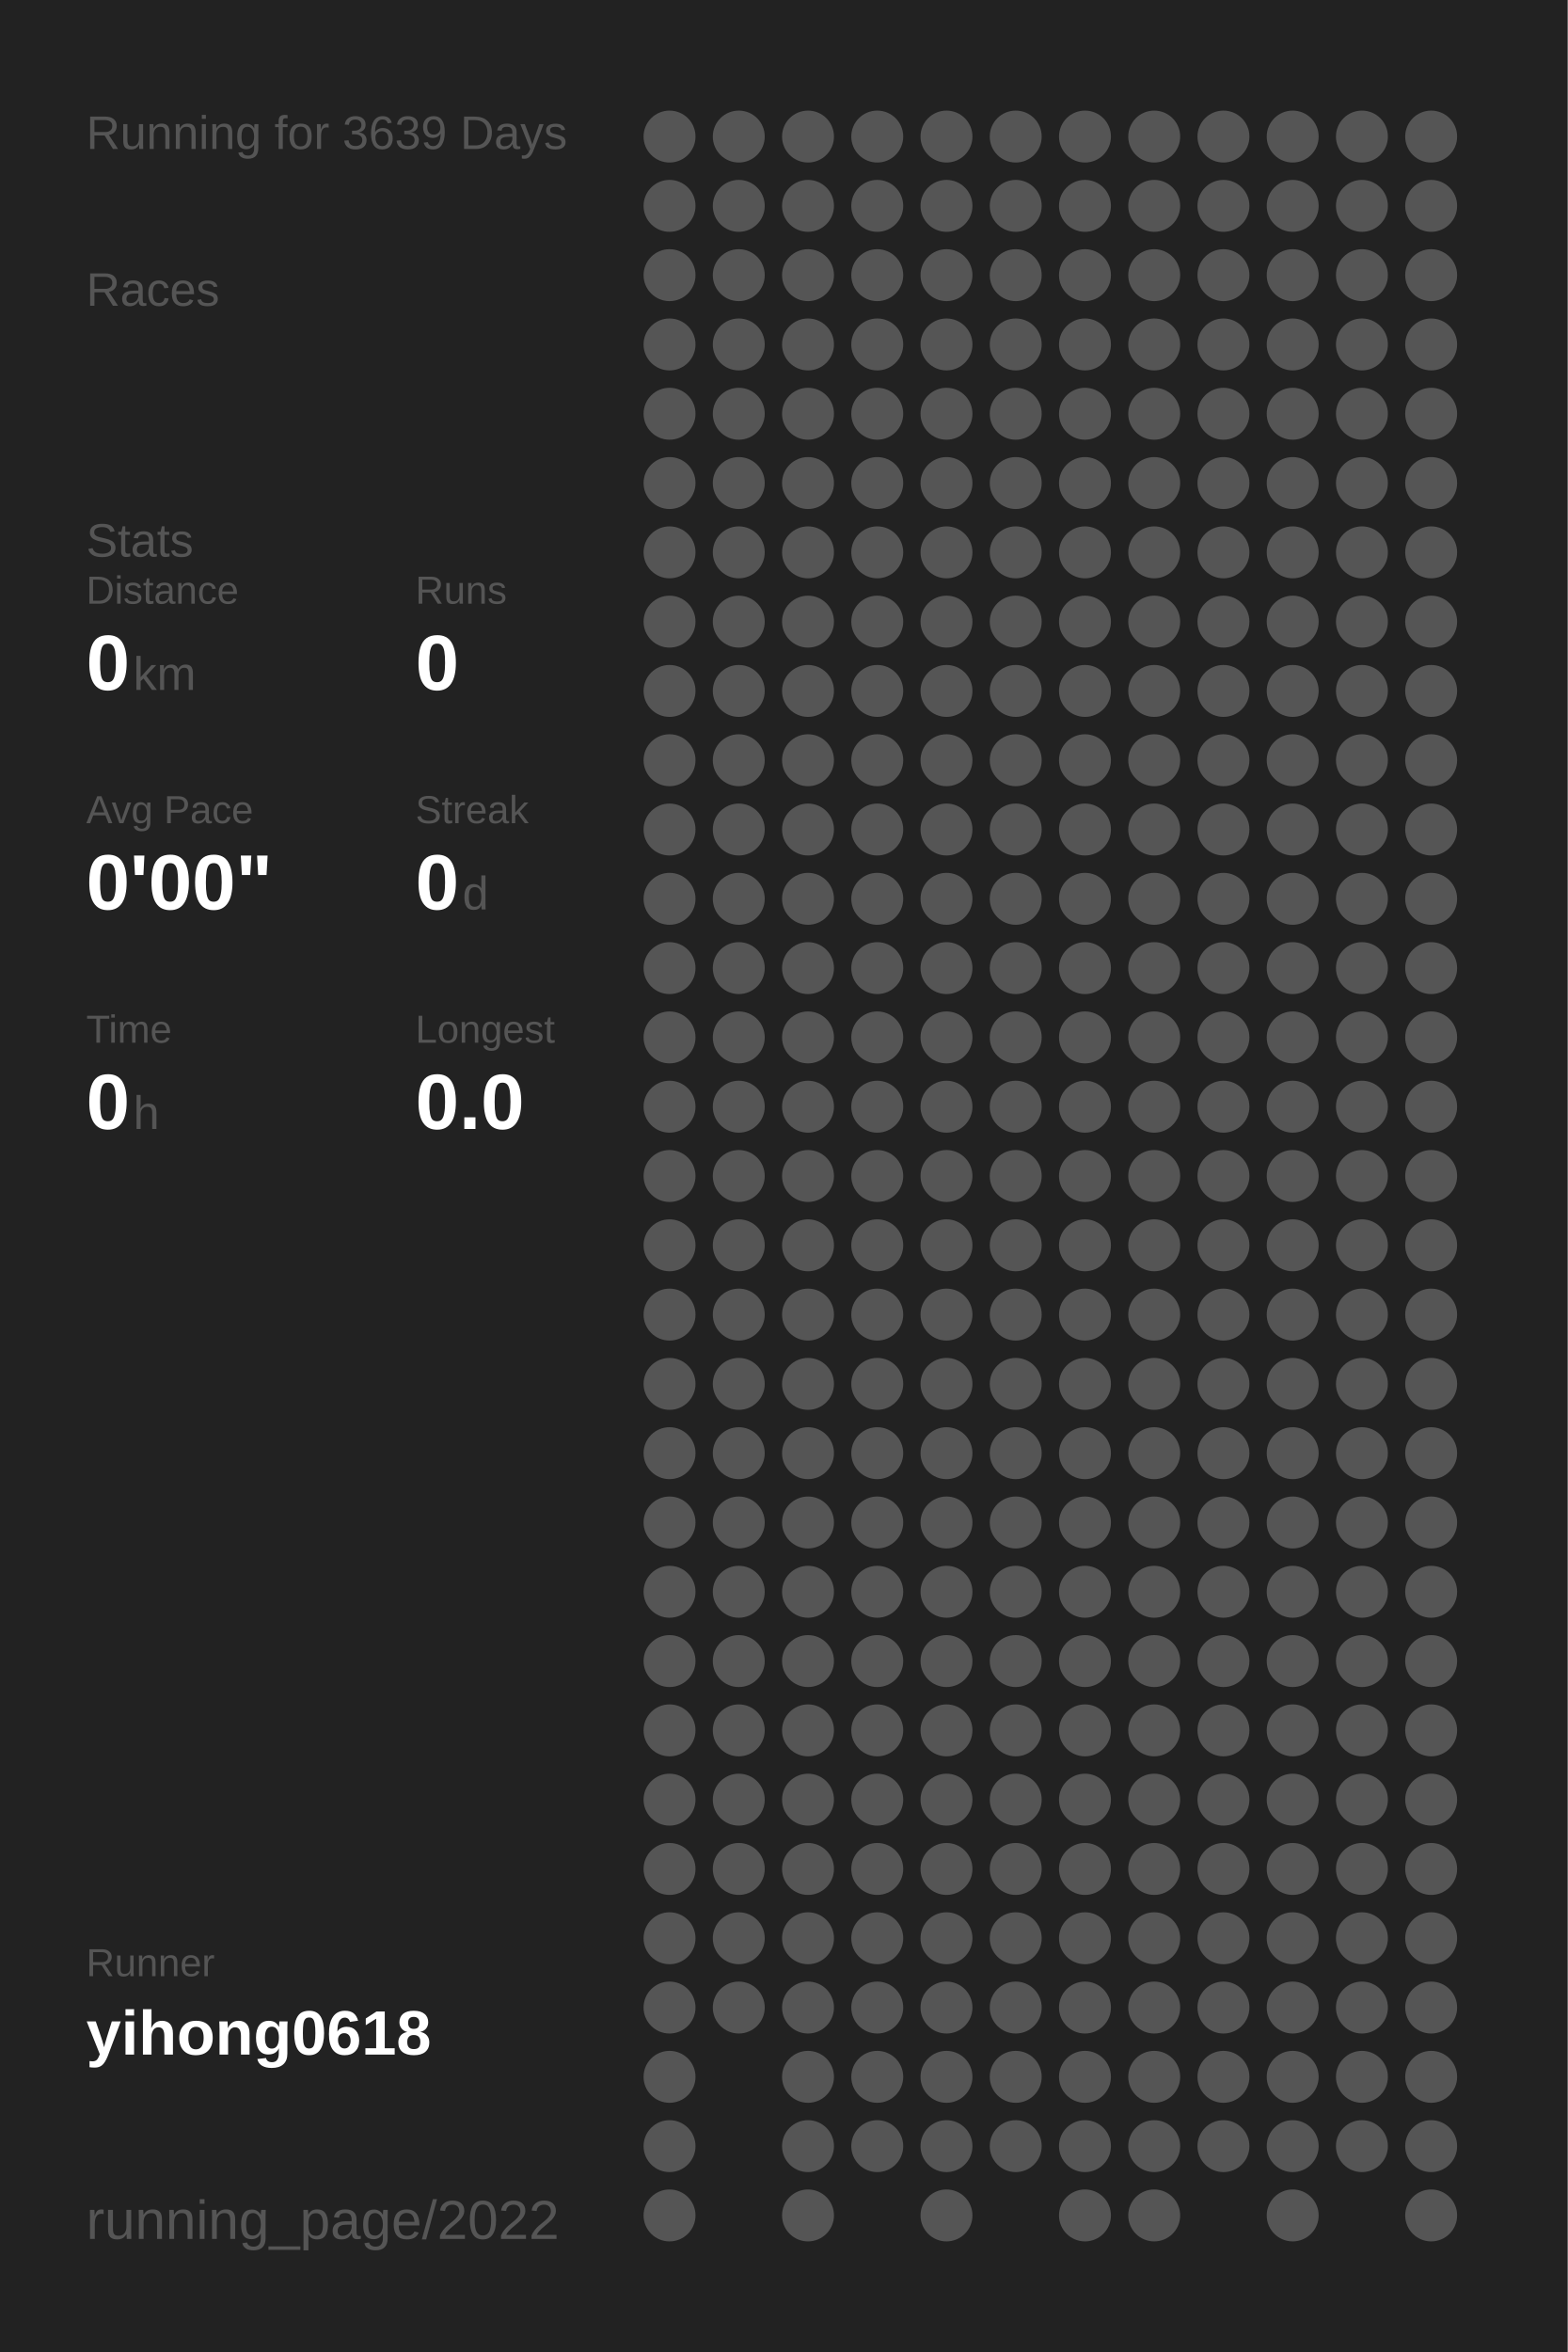
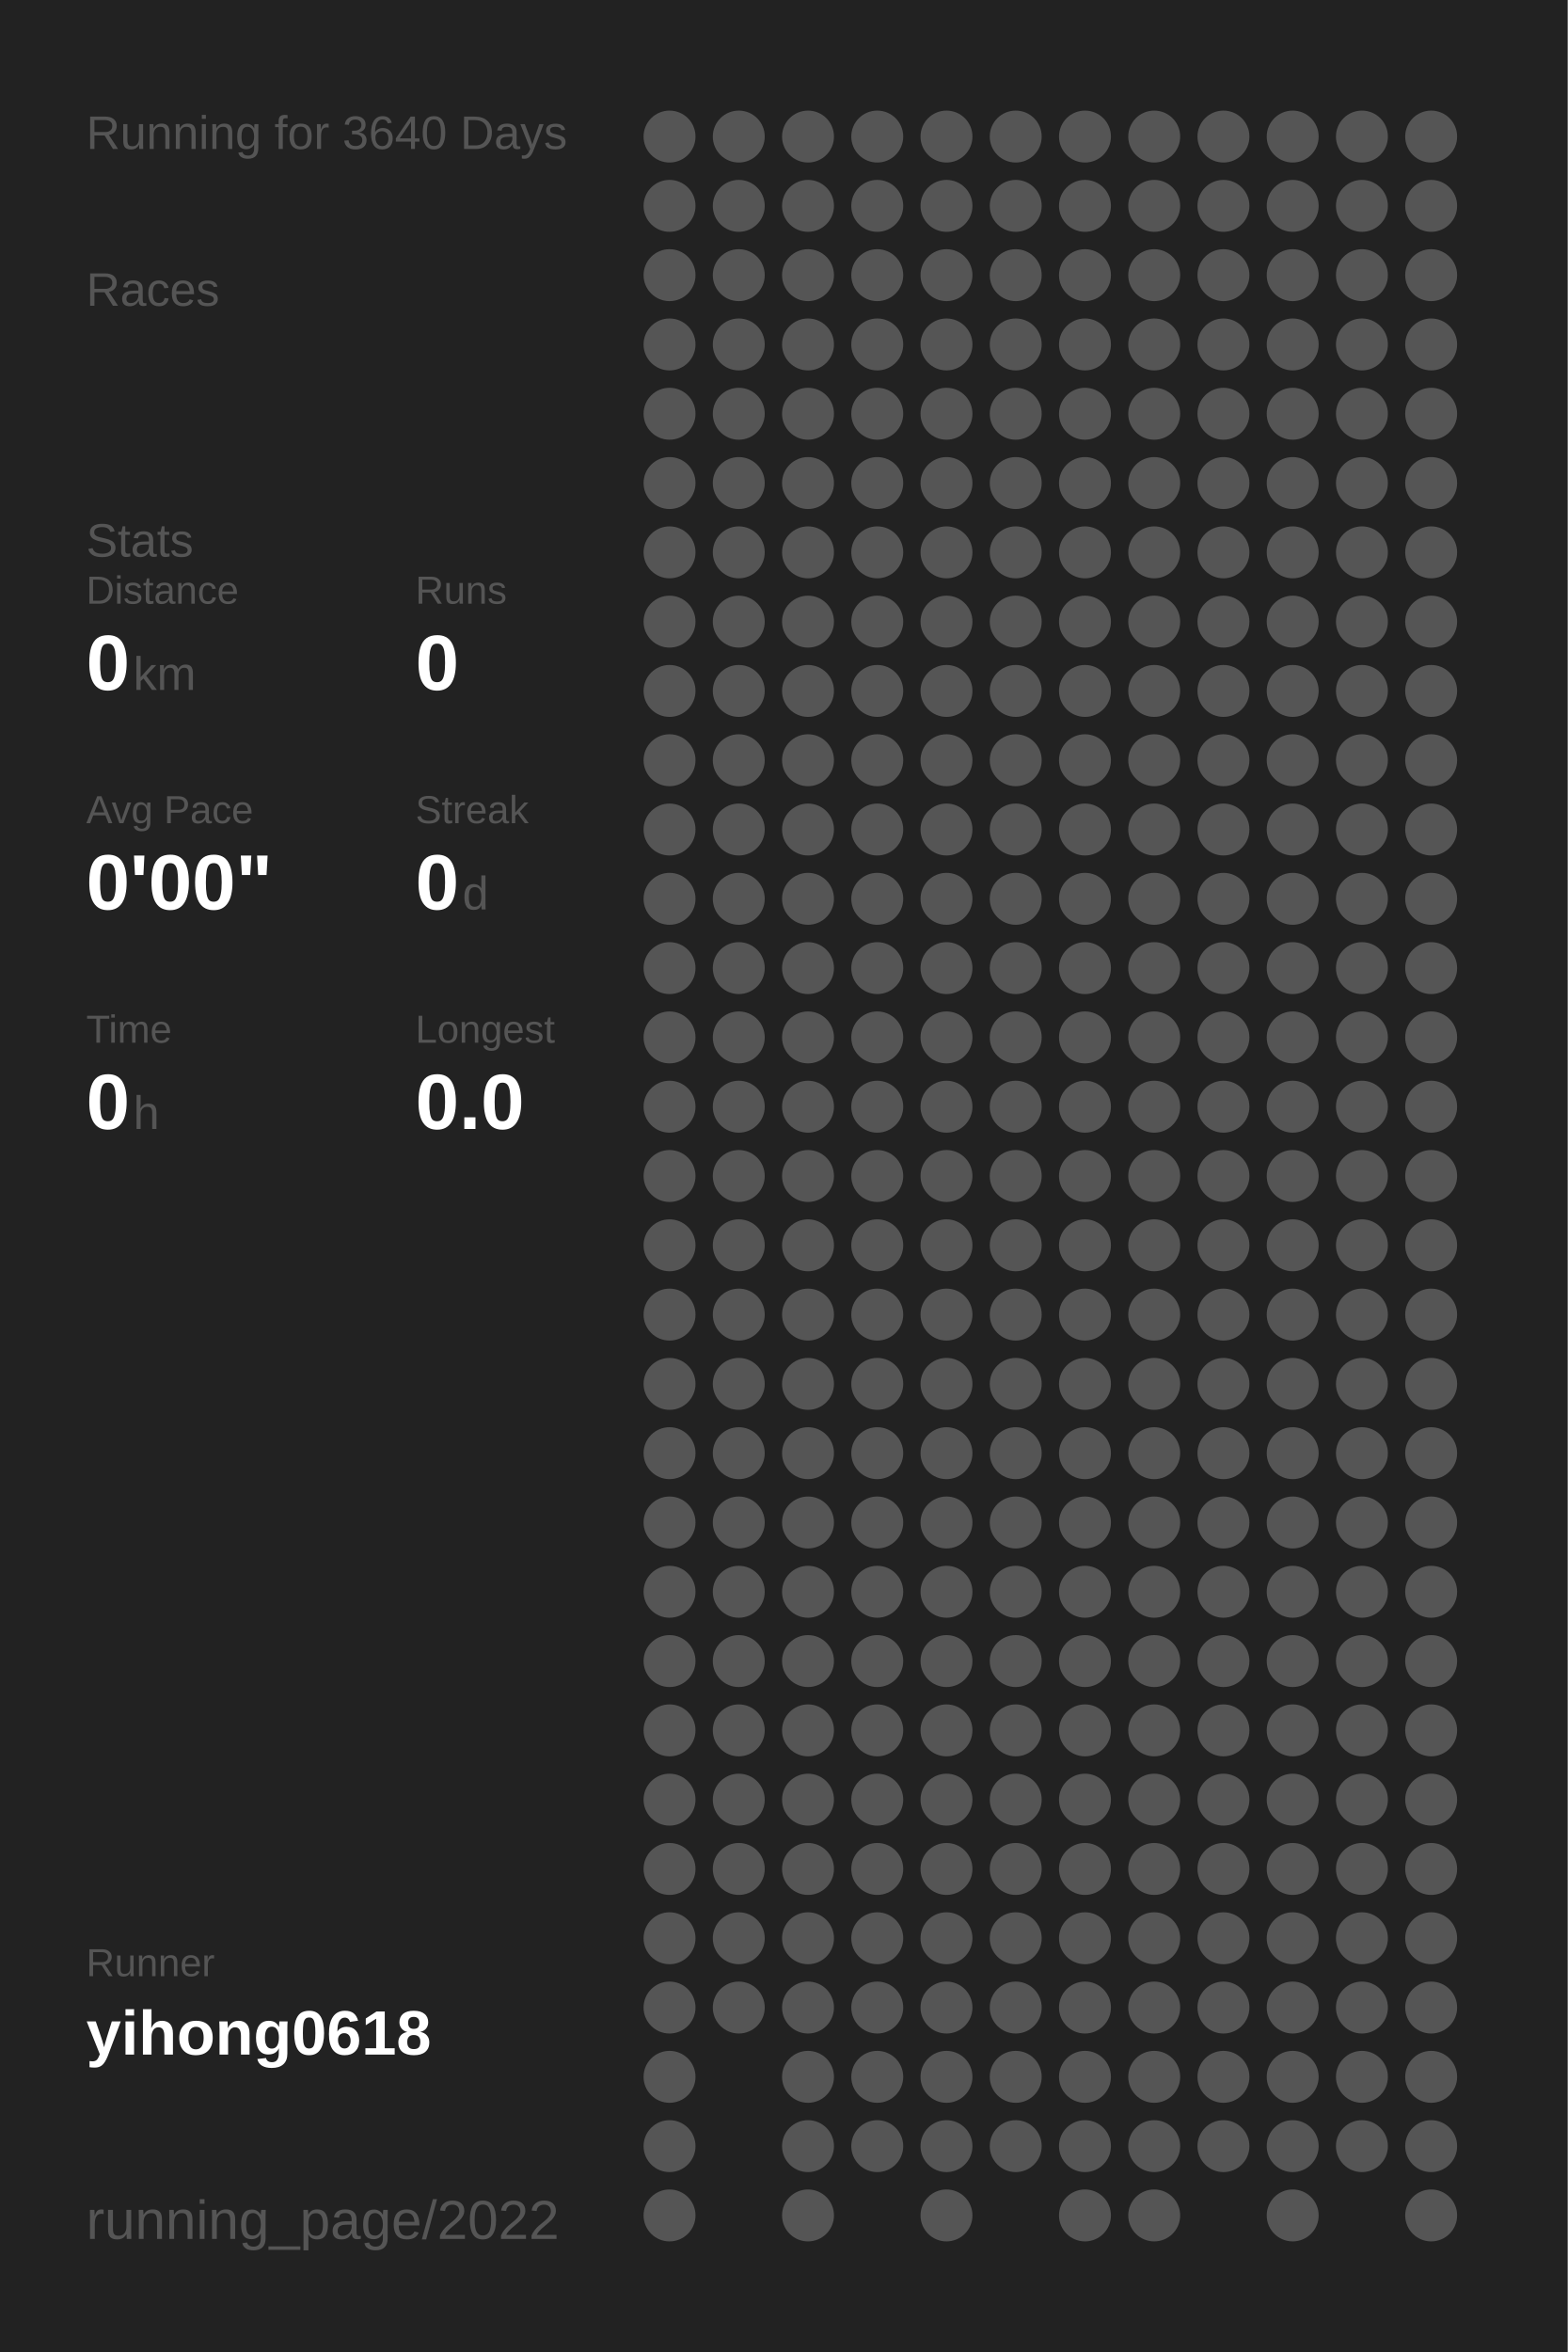
<svg xmlns="http://www.w3.org/2000/svg" baseProfile="full" height="300mm" version="1.1" viewBox="0,0,200,300" width="200mm">
  <defs />
  <rect fill="#222222" height="300" width="200" x="0" y="0" />
-   <text fill="#555555" style="font-size:6px; font-family:Arial;" x="11" y="19">Running for 3639 Days</text>
+   <text fill="#555555" style="font-size:6px; font-family:Arial;" x="11" y="19">Running for 3640 Days</text>
  <text fill="#555555" style="font-size:6px; font-family:Arial;" x="11" y="39">Races</text>
  <text fill="#555555" style="font-size:6px; font-family:Arial;" x="11" y="71">Stats</text>
  <text fill="#555555" style="font-size:5px; font-family:Arial;" x="11" y="77">Distance</text>
  <text fill="#FFFFFF" style="font-size:10px; font-family:Arial; font-weight:bold;" x="11" y="88">0</text>
  <text fill="#555555" style="font-size:6px; font-family:Arial;" x="17" y="88">km</text>
  <text fill="#555555" style="font-size:5px; font-family:Arial;" x="53" y="77">Runs</text>
  <text fill="#FFFFFF" style="font-size:10px; font-family:Arial; font-weight:bold;" x="53" y="88">0</text>
  <text fill="#555555" style="font-size:5px; font-family:Arial;" x="11" y="105">Avg Pace</text>
  <text fill="#FFFFFF" style="font-size:10px; font-family:Arial; font-weight:bold;" x="11" y="116">0'00"</text>
  <text fill="#555555" style="font-size:5px; font-family:Arial;" x="53" y="105">Streak</text>
  <text fill="#FFFFFF" style="font-size:10px; font-family:Arial; font-weight:bold;" x="53" y="116">0</text>
  <text fill="#555555" style="font-size:6px; font-family:Arial;" x="59" y="116">d</text>
  <text fill="#555555" style="font-size:5px; font-family:Arial;" x="11" y="133">Time</text>
  <text fill="#FFFFFF" style="font-size:10px; font-family:Arial; font-weight:bold;" x="11" y="144">0</text>
  <text fill="#555555" style="font-size:6px; font-family:Arial;" x="17" y="144">h</text>
  <text fill="#555555" style="font-size:5px; font-family:Arial;" x="53" y="133">Longest</text>
  <text fill="#FFFFFF" style="font-size:10px; font-family:Arial; font-weight:bold;" x="53" y="144">0.0</text>
  <text fill="#555555" style="font-size:5px; font-family:Arial;" x="11" y="252.065">Runner</text>
  <text fill="#FFFFFF" style="font-size:8px; font-family:Arial; font-weight:bold;" x="11" y="262.065">yihong0618</text>
  <text fill="#555555" style="font-size:7px; font-family:Arial;" x="11" y="285.581">running_page/2022</text>
  <circle cx="85.417" cy="17.419" fill="#555555" r="3.312" />
  <circle cx="85.417" cy="26.258" fill="#555555" r="3.312" />
  <circle cx="85.417" cy="35.097" fill="#555555" r="3.312" />
  <circle cx="85.417" cy="43.935" fill="#555555" r="3.312" />
  <circle cx="85.417" cy="52.774" fill="#555555" r="3.312" />
  <circle cx="85.417" cy="61.613" fill="#555555" r="3.312" />
  <circle cx="85.417" cy="70.452" fill="#555555" r="3.312" />
  <circle cx="85.417" cy="79.29" fill="#555555" r="3.312" />
  <circle cx="85.417" cy="88.129" fill="#555555" r="3.312" />
  <circle cx="85.417" cy="96.968" fill="#555555" r="3.312" />
  <circle cx="85.417" cy="105.806" fill="#555555" r="3.312" />
  <circle cx="85.417" cy="114.645" fill="#555555" r="3.312" />
  <circle cx="85.417" cy="123.484" fill="#555555" r="3.312" />
  <circle cx="85.417" cy="132.323" fill="#555555" r="3.312" />
  <circle cx="85.417" cy="141.161" fill="#555555" r="3.312" />
  <circle cx="85.417" cy="150" fill="#555555" r="3.312" />
  <circle cx="85.417" cy="158.839" fill="#555555" r="3.312" />
  <circle cx="85.417" cy="167.677" fill="#555555" r="3.312" />
  <circle cx="85.417" cy="176.516" fill="#555555" r="3.312" />
  <circle cx="85.417" cy="185.355" fill="#555555" r="3.312" />
  <circle cx="85.417" cy="194.194" fill="#555555" r="3.312" />
  <circle cx="85.417" cy="203.032" fill="#555555" r="3.312" />
  <circle cx="85.417" cy="211.871" fill="#555555" r="3.312" />
  <circle cx="85.417" cy="220.71" fill="#555555" r="3.312" />
  <circle cx="85.417" cy="229.548" fill="#555555" r="3.312" />
  <circle cx="85.417" cy="238.387" fill="#555555" r="3.312" />
  <circle cx="85.417" cy="247.226" fill="#555555" r="3.312" />
  <circle cx="85.417" cy="256.065" fill="#555555" r="3.312" />
  <circle cx="85.417" cy="264.903" fill="#555555" r="3.312" />
  <circle cx="85.417" cy="273.742" fill="#555555" r="3.312" />
  <circle cx="85.417" cy="282.581" fill="#555555" r="3.312" />
  <circle cx="94.25" cy="17.419" fill="#555555" r="3.312" />
  <circle cx="94.25" cy="26.258" fill="#555555" r="3.312" />
  <circle cx="94.25" cy="35.097" fill="#555555" r="3.312" />
  <circle cx="94.25" cy="43.935" fill="#555555" r="3.312" />
  <circle cx="94.25" cy="52.774" fill="#555555" r="3.312" />
  <circle cx="94.25" cy="61.613" fill="#555555" r="3.312" />
  <circle cx="94.25" cy="70.452" fill="#555555" r="3.312" />
  <circle cx="94.25" cy="79.29" fill="#555555" r="3.312" />
  <circle cx="94.25" cy="88.129" fill="#555555" r="3.312" />
  <circle cx="94.25" cy="96.968" fill="#555555" r="3.312" />
  <circle cx="94.25" cy="105.806" fill="#555555" r="3.312" />
  <circle cx="94.25" cy="114.645" fill="#555555" r="3.312" />
  <circle cx="94.25" cy="123.484" fill="#555555" r="3.312" />
  <circle cx="94.25" cy="132.323" fill="#555555" r="3.312" />
  <circle cx="94.25" cy="141.161" fill="#555555" r="3.312" />
  <circle cx="94.25" cy="150" fill="#555555" r="3.312" />
  <circle cx="94.25" cy="158.839" fill="#555555" r="3.312" />
  <circle cx="94.25" cy="167.677" fill="#555555" r="3.312" />
  <circle cx="94.25" cy="176.516" fill="#555555" r="3.312" />
  <circle cx="94.25" cy="185.355" fill="#555555" r="3.312" />
  <circle cx="94.25" cy="194.194" fill="#555555" r="3.312" />
  <circle cx="94.25" cy="203.032" fill="#555555" r="3.312" />
  <circle cx="94.25" cy="211.871" fill="#555555" r="3.312" />
  <circle cx="94.25" cy="220.71" fill="#555555" r="3.312" />
  <circle cx="94.25" cy="229.548" fill="#555555" r="3.312" />
  <circle cx="94.25" cy="238.387" fill="#555555" r="3.312" />
  <circle cx="94.25" cy="247.226" fill="#555555" r="3.312" />
  <circle cx="94.25" cy="256.065" fill="#555555" r="3.312" />
  <circle cx="103.083" cy="17.419" fill="#555555" r="3.312" />
  <circle cx="103.083" cy="26.258" fill="#555555" r="3.312" />
  <circle cx="103.083" cy="35.097" fill="#555555" r="3.312" />
  <circle cx="103.083" cy="43.935" fill="#555555" r="3.312" />
  <circle cx="103.083" cy="52.774" fill="#555555" r="3.312" />
  <circle cx="103.083" cy="61.613" fill="#555555" r="3.312" />
  <circle cx="103.083" cy="70.452" fill="#555555" r="3.312" />
  <circle cx="103.083" cy="79.29" fill="#555555" r="3.312" />
  <circle cx="103.083" cy="88.129" fill="#555555" r="3.312" />
  <circle cx="103.083" cy="96.968" fill="#555555" r="3.312" />
  <circle cx="103.083" cy="105.806" fill="#555555" r="3.312" />
  <circle cx="103.083" cy="114.645" fill="#555555" r="3.312" />
  <circle cx="103.083" cy="123.484" fill="#555555" r="3.312" />
  <circle cx="103.083" cy="132.323" fill="#555555" r="3.312" />
  <circle cx="103.083" cy="141.161" fill="#555555" r="3.312" />
  <circle cx="103.083" cy="150" fill="#555555" r="3.312" />
  <circle cx="103.083" cy="158.839" fill="#555555" r="3.312" />
  <circle cx="103.083" cy="167.677" fill="#555555" r="3.312" />
  <circle cx="103.083" cy="176.516" fill="#555555" r="3.312" />
  <circle cx="103.083" cy="185.355" fill="#555555" r="3.312" />
  <circle cx="103.083" cy="194.194" fill="#555555" r="3.312" />
  <circle cx="103.083" cy="203.032" fill="#555555" r="3.312" />
  <circle cx="103.083" cy="211.871" fill="#555555" r="3.312" />
  <circle cx="103.083" cy="220.71" fill="#555555" r="3.312" />
  <circle cx="103.083" cy="229.548" fill="#555555" r="3.312" />
  <circle cx="103.083" cy="238.387" fill="#555555" r="3.312" />
  <circle cx="103.083" cy="247.226" fill="#555555" r="3.312" />
  <circle cx="103.083" cy="256.065" fill="#555555" r="3.312" />
  <circle cx="103.083" cy="264.903" fill="#555555" r="3.312" />
  <circle cx="103.083" cy="273.742" fill="#555555" r="3.312" />
  <circle cx="103.083" cy="282.581" fill="#555555" r="3.312" />
  <circle cx="111.917" cy="17.419" fill="#555555" r="3.312" />
  <circle cx="111.917" cy="26.258" fill="#555555" r="3.312" />
  <circle cx="111.917" cy="35.097" fill="#555555" r="3.312" />
  <circle cx="111.917" cy="43.935" fill="#555555" r="3.312" />
  <circle cx="111.917" cy="52.774" fill="#555555" r="3.312" />
  <circle cx="111.917" cy="61.613" fill="#555555" r="3.312" />
  <circle cx="111.917" cy="70.452" fill="#555555" r="3.312" />
  <circle cx="111.917" cy="79.29" fill="#555555" r="3.312" />
  <circle cx="111.917" cy="88.129" fill="#555555" r="3.312" />
  <circle cx="111.917" cy="96.968" fill="#555555" r="3.312" />
  <circle cx="111.917" cy="105.806" fill="#555555" r="3.312" />
  <circle cx="111.917" cy="114.645" fill="#555555" r="3.312" />
  <circle cx="111.917" cy="123.484" fill="#555555" r="3.312" />
  <circle cx="111.917" cy="132.323" fill="#555555" r="3.312" />
  <circle cx="111.917" cy="141.161" fill="#555555" r="3.312" />
  <circle cx="111.917" cy="150" fill="#555555" r="3.312" />
  <circle cx="111.917" cy="158.839" fill="#555555" r="3.312" />
  <circle cx="111.917" cy="167.677" fill="#555555" r="3.312" />
  <circle cx="111.917" cy="176.516" fill="#555555" r="3.312" />
  <circle cx="111.917" cy="185.355" fill="#555555" r="3.312" />
  <circle cx="111.917" cy="194.194" fill="#555555" r="3.312" />
  <circle cx="111.917" cy="203.032" fill="#555555" r="3.312" />
  <circle cx="111.917" cy="211.871" fill="#555555" r="3.312" />
  <circle cx="111.917" cy="220.71" fill="#555555" r="3.312" />
  <circle cx="111.917" cy="229.548" fill="#555555" r="3.312" />
  <circle cx="111.917" cy="238.387" fill="#555555" r="3.312" />
  <circle cx="111.917" cy="247.226" fill="#555555" r="3.312" />
  <circle cx="111.917" cy="256.065" fill="#555555" r="3.312" />
  <circle cx="111.917" cy="264.903" fill="#555555" r="3.312" />
  <circle cx="111.917" cy="273.742" fill="#555555" r="3.312" />
  <circle cx="120.75" cy="17.419" fill="#555555" r="3.312" />
  <circle cx="120.75" cy="26.258" fill="#555555" r="3.312" />
  <circle cx="120.75" cy="35.097" fill="#555555" r="3.312" />
  <circle cx="120.75" cy="43.935" fill="#555555" r="3.312" />
  <circle cx="120.75" cy="52.774" fill="#555555" r="3.312" />
  <circle cx="120.75" cy="61.613" fill="#555555" r="3.312" />
  <circle cx="120.75" cy="70.452" fill="#555555" r="3.312" />
  <circle cx="120.75" cy="79.29" fill="#555555" r="3.312" />
  <circle cx="120.75" cy="88.129" fill="#555555" r="3.312" />
  <circle cx="120.75" cy="96.968" fill="#555555" r="3.312" />
  <circle cx="120.75" cy="105.806" fill="#555555" r="3.312" />
  <circle cx="120.75" cy="114.645" fill="#555555" r="3.312" />
  <circle cx="120.75" cy="123.484" fill="#555555" r="3.312" />
  <circle cx="120.75" cy="132.323" fill="#555555" r="3.312" />
  <circle cx="120.75" cy="141.161" fill="#555555" r="3.312" />
  <circle cx="120.75" cy="150" fill="#555555" r="3.312" />
  <circle cx="120.75" cy="158.839" fill="#555555" r="3.312" />
  <circle cx="120.75" cy="167.677" fill="#555555" r="3.312" />
  <circle cx="120.75" cy="176.516" fill="#555555" r="3.312" />
  <circle cx="120.75" cy="185.355" fill="#555555" r="3.312" />
  <circle cx="120.75" cy="194.194" fill="#555555" r="3.312" />
  <circle cx="120.75" cy="203.032" fill="#555555" r="3.312" />
  <circle cx="120.75" cy="211.871" fill="#555555" r="3.312" />
  <circle cx="120.75" cy="220.71" fill="#555555" r="3.312" />
  <circle cx="120.75" cy="229.548" fill="#555555" r="3.312" />
  <circle cx="120.75" cy="238.387" fill="#555555" r="3.312" />
  <circle cx="120.75" cy="247.226" fill="#555555" r="3.312" />
  <circle cx="120.75" cy="256.065" fill="#555555" r="3.312" />
  <circle cx="120.75" cy="264.903" fill="#555555" r="3.312" />
  <circle cx="120.75" cy="273.742" fill="#555555" r="3.312" />
  <circle cx="120.75" cy="282.581" fill="#555555" r="3.312" />
  <circle cx="129.583" cy="17.419" fill="#555555" r="3.312" />
  <circle cx="129.583" cy="26.258" fill="#555555" r="3.312" />
  <circle cx="129.583" cy="35.097" fill="#555555" r="3.312" />
  <circle cx="129.583" cy="43.935" fill="#555555" r="3.312" />
  <circle cx="129.583" cy="52.774" fill="#555555" r="3.312" />
  <circle cx="129.583" cy="61.613" fill="#555555" r="3.312" />
  <circle cx="129.583" cy="70.452" fill="#555555" r="3.312" />
  <circle cx="129.583" cy="79.29" fill="#555555" r="3.312" />
  <circle cx="129.583" cy="88.129" fill="#555555" r="3.312" />
  <circle cx="129.583" cy="96.968" fill="#555555" r="3.312" />
  <circle cx="129.583" cy="105.806" fill="#555555" r="3.312" />
  <circle cx="129.583" cy="114.645" fill="#555555" r="3.312" />
  <circle cx="129.583" cy="123.484" fill="#555555" r="3.312" />
  <circle cx="129.583" cy="132.323" fill="#555555" r="3.312" />
  <circle cx="129.583" cy="141.161" fill="#555555" r="3.312" />
  <circle cx="129.583" cy="150" fill="#555555" r="3.312" />
  <circle cx="129.583" cy="158.839" fill="#555555" r="3.312" />
  <circle cx="129.583" cy="167.677" fill="#555555" r="3.312" />
  <circle cx="129.583" cy="176.516" fill="#555555" r="3.312" />
  <circle cx="129.583" cy="185.355" fill="#555555" r="3.312" />
  <circle cx="129.583" cy="194.194" fill="#555555" r="3.312" />
  <circle cx="129.583" cy="203.032" fill="#555555" r="3.312" />
  <circle cx="129.583" cy="211.871" fill="#555555" r="3.312" />
  <circle cx="129.583" cy="220.71" fill="#555555" r="3.312" />
  <circle cx="129.583" cy="229.548" fill="#555555" r="3.312" />
  <circle cx="129.583" cy="238.387" fill="#555555" r="3.312" />
  <circle cx="129.583" cy="247.226" fill="#555555" r="3.312" />
  <circle cx="129.583" cy="256.065" fill="#555555" r="3.312" />
  <circle cx="129.583" cy="264.903" fill="#555555" r="3.312" />
  <circle cx="129.583" cy="273.742" fill="#555555" r="3.312" />
  <circle cx="138.417" cy="17.419" fill="#555555" r="3.312" />
  <circle cx="138.417" cy="26.258" fill="#555555" r="3.312" />
  <circle cx="138.417" cy="35.097" fill="#555555" r="3.312" />
  <circle cx="138.417" cy="43.935" fill="#555555" r="3.312" />
  <circle cx="138.417" cy="52.774" fill="#555555" r="3.312" />
  <circle cx="138.417" cy="61.613" fill="#555555" r="3.312" />
  <circle cx="138.417" cy="70.452" fill="#555555" r="3.312" />
  <circle cx="138.417" cy="79.29" fill="#555555" r="3.312" />
  <circle cx="138.417" cy="88.129" fill="#555555" r="3.312" />
  <circle cx="138.417" cy="96.968" fill="#555555" r="3.312" />
  <circle cx="138.417" cy="105.806" fill="#555555" r="3.312" />
  <circle cx="138.417" cy="114.645" fill="#555555" r="3.312" />
  <circle cx="138.417" cy="123.484" fill="#555555" r="3.312" />
  <circle cx="138.417" cy="132.323" fill="#555555" r="3.312" />
  <circle cx="138.417" cy="141.161" fill="#555555" r="3.312" />
  <circle cx="138.417" cy="150" fill="#555555" r="3.312" />
  <circle cx="138.417" cy="158.839" fill="#555555" r="3.312" />
  <circle cx="138.417" cy="167.677" fill="#555555" r="3.312" />
  <circle cx="138.417" cy="176.516" fill="#555555" r="3.312" />
  <circle cx="138.417" cy="185.355" fill="#555555" r="3.312" />
  <circle cx="138.417" cy="194.194" fill="#555555" r="3.312" />
  <circle cx="138.417" cy="203.032" fill="#555555" r="3.312" />
  <circle cx="138.417" cy="211.871" fill="#555555" r="3.312" />
  <circle cx="138.417" cy="220.71" fill="#555555" r="3.312" />
  <circle cx="138.417" cy="229.548" fill="#555555" r="3.312" />
  <circle cx="138.417" cy="238.387" fill="#555555" r="3.312" />
  <circle cx="138.417" cy="247.226" fill="#555555" r="3.312" />
  <circle cx="138.417" cy="256.065" fill="#555555" r="3.312" />
  <circle cx="138.417" cy="264.903" fill="#555555" r="3.312" />
  <circle cx="138.417" cy="273.742" fill="#555555" r="3.312" />
  <circle cx="138.417" cy="282.581" fill="#555555" r="3.312" />
  <circle cx="147.25" cy="17.419" fill="#555555" r="3.312" />
  <circle cx="147.25" cy="26.258" fill="#555555" r="3.312" />
  <circle cx="147.25" cy="35.097" fill="#555555" r="3.312" />
  <circle cx="147.25" cy="43.935" fill="#555555" r="3.312" />
  <circle cx="147.25" cy="52.774" fill="#555555" r="3.312" />
  <circle cx="147.25" cy="61.613" fill="#555555" r="3.312" />
  <circle cx="147.25" cy="70.452" fill="#555555" r="3.312" />
  <circle cx="147.25" cy="79.29" fill="#555555" r="3.312" />
  <circle cx="147.25" cy="88.129" fill="#555555" r="3.312" />
  <circle cx="147.25" cy="96.968" fill="#555555" r="3.312" />
  <circle cx="147.25" cy="105.806" fill="#555555" r="3.312" />
  <circle cx="147.25" cy="114.645" fill="#555555" r="3.312" />
  <circle cx="147.25" cy="123.484" fill="#555555" r="3.312" />
  <circle cx="147.25" cy="132.323" fill="#555555" r="3.312" />
  <circle cx="147.25" cy="141.161" fill="#555555" r="3.312" />
  <circle cx="147.25" cy="150" fill="#555555" r="3.312" />
  <circle cx="147.25" cy="158.839" fill="#555555" r="3.312" />
  <circle cx="147.25" cy="167.677" fill="#555555" r="3.312" />
  <circle cx="147.25" cy="176.516" fill="#555555" r="3.312" />
  <circle cx="147.25" cy="185.355" fill="#555555" r="3.312" />
  <circle cx="147.25" cy="194.194" fill="#555555" r="3.312" />
  <circle cx="147.25" cy="203.032" fill="#555555" r="3.312" />
  <circle cx="147.25" cy="211.871" fill="#555555" r="3.312" />
  <circle cx="147.25" cy="220.71" fill="#555555" r="3.312" />
  <circle cx="147.25" cy="229.548" fill="#555555" r="3.312" />
  <circle cx="147.25" cy="238.387" fill="#555555" r="3.312" />
  <circle cx="147.25" cy="247.226" fill="#555555" r="3.312" />
  <circle cx="147.25" cy="256.065" fill="#555555" r="3.312" />
  <circle cx="147.25" cy="264.903" fill="#555555" r="3.312" />
  <circle cx="147.25" cy="273.742" fill="#555555" r="3.312" />
  <circle cx="147.25" cy="282.581" fill="#555555" r="3.312" />
  <circle cx="156.083" cy="17.419" fill="#555555" r="3.312" />
  <circle cx="156.083" cy="26.258" fill="#555555" r="3.312" />
  <circle cx="156.083" cy="35.097" fill="#555555" r="3.312" />
  <circle cx="156.083" cy="43.935" fill="#555555" r="3.312" />
  <circle cx="156.083" cy="52.774" fill="#555555" r="3.312" />
  <circle cx="156.083" cy="61.613" fill="#555555" r="3.312" />
  <circle cx="156.083" cy="70.452" fill="#555555" r="3.312" />
  <circle cx="156.083" cy="79.29" fill="#555555" r="3.312" />
  <circle cx="156.083" cy="88.129" fill="#555555" r="3.312" />
  <circle cx="156.083" cy="96.968" fill="#555555" r="3.312" />
  <circle cx="156.083" cy="105.806" fill="#555555" r="3.312" />
  <circle cx="156.083" cy="114.645" fill="#555555" r="3.312" />
  <circle cx="156.083" cy="123.484" fill="#555555" r="3.312" />
  <circle cx="156.083" cy="132.323" fill="#555555" r="3.312" />
  <circle cx="156.083" cy="141.161" fill="#555555" r="3.312" />
  <circle cx="156.083" cy="150" fill="#555555" r="3.312" />
  <circle cx="156.083" cy="158.839" fill="#555555" r="3.312" />
  <circle cx="156.083" cy="167.677" fill="#555555" r="3.312" />
  <circle cx="156.083" cy="176.516" fill="#555555" r="3.312" />
  <circle cx="156.083" cy="185.355" fill="#555555" r="3.312" />
  <circle cx="156.083" cy="194.194" fill="#555555" r="3.312" />
  <circle cx="156.083" cy="203.032" fill="#555555" r="3.312" />
  <circle cx="156.083" cy="211.871" fill="#555555" r="3.312" />
  <circle cx="156.083" cy="220.71" fill="#555555" r="3.312" />
  <circle cx="156.083" cy="229.548" fill="#555555" r="3.312" />
  <circle cx="156.083" cy="238.387" fill="#555555" r="3.312" />
  <circle cx="156.083" cy="247.226" fill="#555555" r="3.312" />
  <circle cx="156.083" cy="256.065" fill="#555555" r="3.312" />
  <circle cx="156.083" cy="264.903" fill="#555555" r="3.312" />
  <circle cx="156.083" cy="273.742" fill="#555555" r="3.312" />
  <circle cx="164.917" cy="17.419" fill="#555555" r="3.312" />
  <circle cx="164.917" cy="26.258" fill="#555555" r="3.312" />
  <circle cx="164.917" cy="35.097" fill="#555555" r="3.312" />
  <circle cx="164.917" cy="43.935" fill="#555555" r="3.312" />
  <circle cx="164.917" cy="52.774" fill="#555555" r="3.312" />
  <circle cx="164.917" cy="61.613" fill="#555555" r="3.312" />
  <circle cx="164.917" cy="70.452" fill="#555555" r="3.312" />
  <circle cx="164.917" cy="79.29" fill="#555555" r="3.312" />
  <circle cx="164.917" cy="88.129" fill="#555555" r="3.312" />
  <circle cx="164.917" cy="96.968" fill="#555555" r="3.312" />
  <circle cx="164.917" cy="105.806" fill="#555555" r="3.312" />
  <circle cx="164.917" cy="114.645" fill="#555555" r="3.312" />
  <circle cx="164.917" cy="123.484" fill="#555555" r="3.312" />
  <circle cx="164.917" cy="132.323" fill="#555555" r="3.312" />
  <circle cx="164.917" cy="141.161" fill="#555555" r="3.312" />
  <circle cx="164.917" cy="150" fill="#555555" r="3.312" />
  <circle cx="164.917" cy="158.839" fill="#555555" r="3.312" />
  <circle cx="164.917" cy="167.677" fill="#555555" r="3.312" />
  <circle cx="164.917" cy="176.516" fill="#555555" r="3.312" />
  <circle cx="164.917" cy="185.355" fill="#555555" r="3.312" />
  <circle cx="164.917" cy="194.194" fill="#555555" r="3.312" />
  <circle cx="164.917" cy="203.032" fill="#555555" r="3.312" />
  <circle cx="164.917" cy="211.871" fill="#555555" r="3.312" />
  <circle cx="164.917" cy="220.71" fill="#555555" r="3.312" />
  <circle cx="164.917" cy="229.548" fill="#555555" r="3.312" />
  <circle cx="164.917" cy="238.387" fill="#555555" r="3.312" />
  <circle cx="164.917" cy="247.226" fill="#555555" r="3.312" />
  <circle cx="164.917" cy="256.065" fill="#555555" r="3.312" />
  <circle cx="164.917" cy="264.903" fill="#555555" r="3.312" />
  <circle cx="164.917" cy="273.742" fill="#555555" r="3.312" />
  <circle cx="164.917" cy="282.581" fill="#555555" r="3.312" />
  <circle cx="173.75" cy="17.419" fill="#555555" r="3.312" />
  <circle cx="173.75" cy="26.258" fill="#555555" r="3.312" />
  <circle cx="173.75" cy="35.097" fill="#555555" r="3.312" />
  <circle cx="173.75" cy="43.935" fill="#555555" r="3.312" />
  <circle cx="173.75" cy="52.774" fill="#555555" r="3.312" />
  <circle cx="173.75" cy="61.613" fill="#555555" r="3.312" />
  <circle cx="173.75" cy="70.452" fill="#555555" r="3.312" />
  <circle cx="173.75" cy="79.29" fill="#555555" r="3.312" />
  <circle cx="173.75" cy="88.129" fill="#555555" r="3.312" />
  <circle cx="173.75" cy="96.968" fill="#555555" r="3.312" />
  <circle cx="173.75" cy="105.806" fill="#555555" r="3.312" />
  <circle cx="173.75" cy="114.645" fill="#555555" r="3.312" />
  <circle cx="173.75" cy="123.484" fill="#555555" r="3.312" />
  <circle cx="173.75" cy="132.323" fill="#555555" r="3.312" />
  <circle cx="173.75" cy="141.161" fill="#555555" r="3.312" />
  <circle cx="173.75" cy="150" fill="#555555" r="3.312" />
  <circle cx="173.75" cy="158.839" fill="#555555" r="3.312" />
  <circle cx="173.75" cy="167.677" fill="#555555" r="3.312" />
  <circle cx="173.75" cy="176.516" fill="#555555" r="3.312" />
  <circle cx="173.75" cy="185.355" fill="#555555" r="3.312" />
  <circle cx="173.75" cy="194.194" fill="#555555" r="3.312" />
  <circle cx="173.75" cy="203.032" fill="#555555" r="3.312" />
  <circle cx="173.75" cy="211.871" fill="#555555" r="3.312" />
  <circle cx="173.75" cy="220.71" fill="#555555" r="3.312" />
  <circle cx="173.75" cy="229.548" fill="#555555" r="3.312" />
  <circle cx="173.75" cy="238.387" fill="#555555" r="3.312" />
  <circle cx="173.75" cy="247.226" fill="#555555" r="3.312" />
  <circle cx="173.75" cy="256.065" fill="#555555" r="3.312" />
  <circle cx="173.75" cy="264.903" fill="#555555" r="3.312" />
  <circle cx="173.75" cy="273.742" fill="#555555" r="3.312" />
  <circle cx="182.583" cy="17.419" fill="#555555" r="3.312" />
  <circle cx="182.583" cy="26.258" fill="#555555" r="3.312" />
  <circle cx="182.583" cy="35.097" fill="#555555" r="3.312" />
  <circle cx="182.583" cy="43.935" fill="#555555" r="3.312" />
  <circle cx="182.583" cy="52.774" fill="#555555" r="3.312" />
  <circle cx="182.583" cy="61.613" fill="#555555" r="3.312" />
  <circle cx="182.583" cy="70.452" fill="#555555" r="3.312" />
  <circle cx="182.583" cy="79.29" fill="#555555" r="3.312" />
  <circle cx="182.583" cy="88.129" fill="#555555" r="3.312" />
  <circle cx="182.583" cy="96.968" fill="#555555" r="3.312" />
  <circle cx="182.583" cy="105.806" fill="#555555" r="3.312" />
  <circle cx="182.583" cy="114.645" fill="#555555" r="3.312" />
  <circle cx="182.583" cy="123.484" fill="#555555" r="3.312" />
  <circle cx="182.583" cy="132.323" fill="#555555" r="3.312" />
  <circle cx="182.583" cy="141.161" fill="#555555" r="3.312" />
  <circle cx="182.583" cy="150" fill="#555555" r="3.312" />
  <circle cx="182.583" cy="158.839" fill="#555555" r="3.312" />
  <circle cx="182.583" cy="167.677" fill="#555555" r="3.312" />
  <circle cx="182.583" cy="176.516" fill="#555555" r="3.312" />
  <circle cx="182.583" cy="185.355" fill="#555555" r="3.312" />
  <circle cx="182.583" cy="194.194" fill="#555555" r="3.312" />
  <circle cx="182.583" cy="203.032" fill="#555555" r="3.312" />
  <circle cx="182.583" cy="211.871" fill="#555555" r="3.312" />
  <circle cx="182.583" cy="220.71" fill="#555555" r="3.312" />
  <circle cx="182.583" cy="229.548" fill="#555555" r="3.312" />
  <circle cx="182.583" cy="238.387" fill="#555555" r="3.312" />
  <circle cx="182.583" cy="247.226" fill="#555555" r="3.312" />
  <circle cx="182.583" cy="256.065" fill="#555555" r="3.312" />
  <circle cx="182.583" cy="264.903" fill="#555555" r="3.312" />
  <circle cx="182.583" cy="273.742" fill="#555555" r="3.312" />
  <circle cx="182.583" cy="282.581" fill="#555555" r="3.312" />
</svg>
